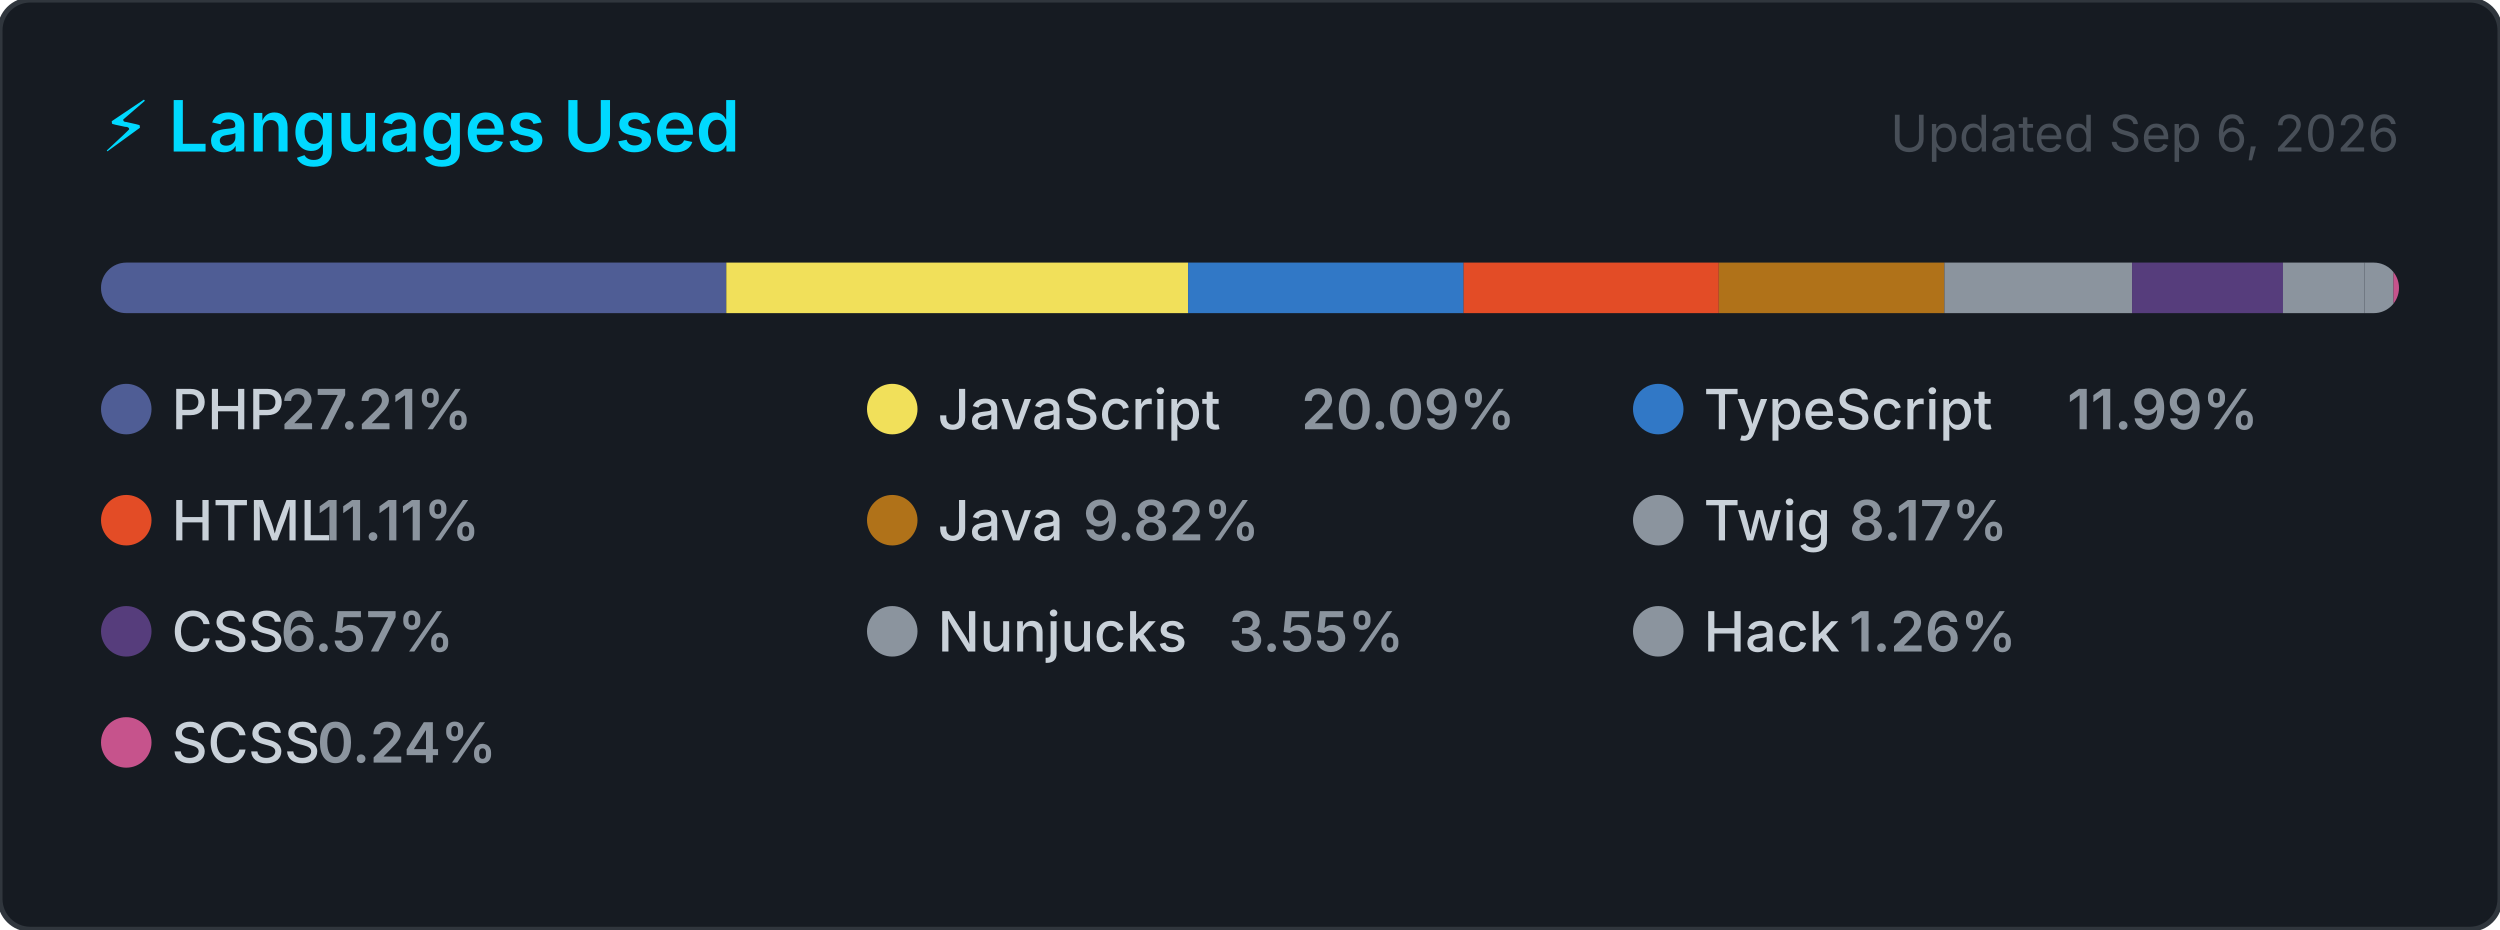
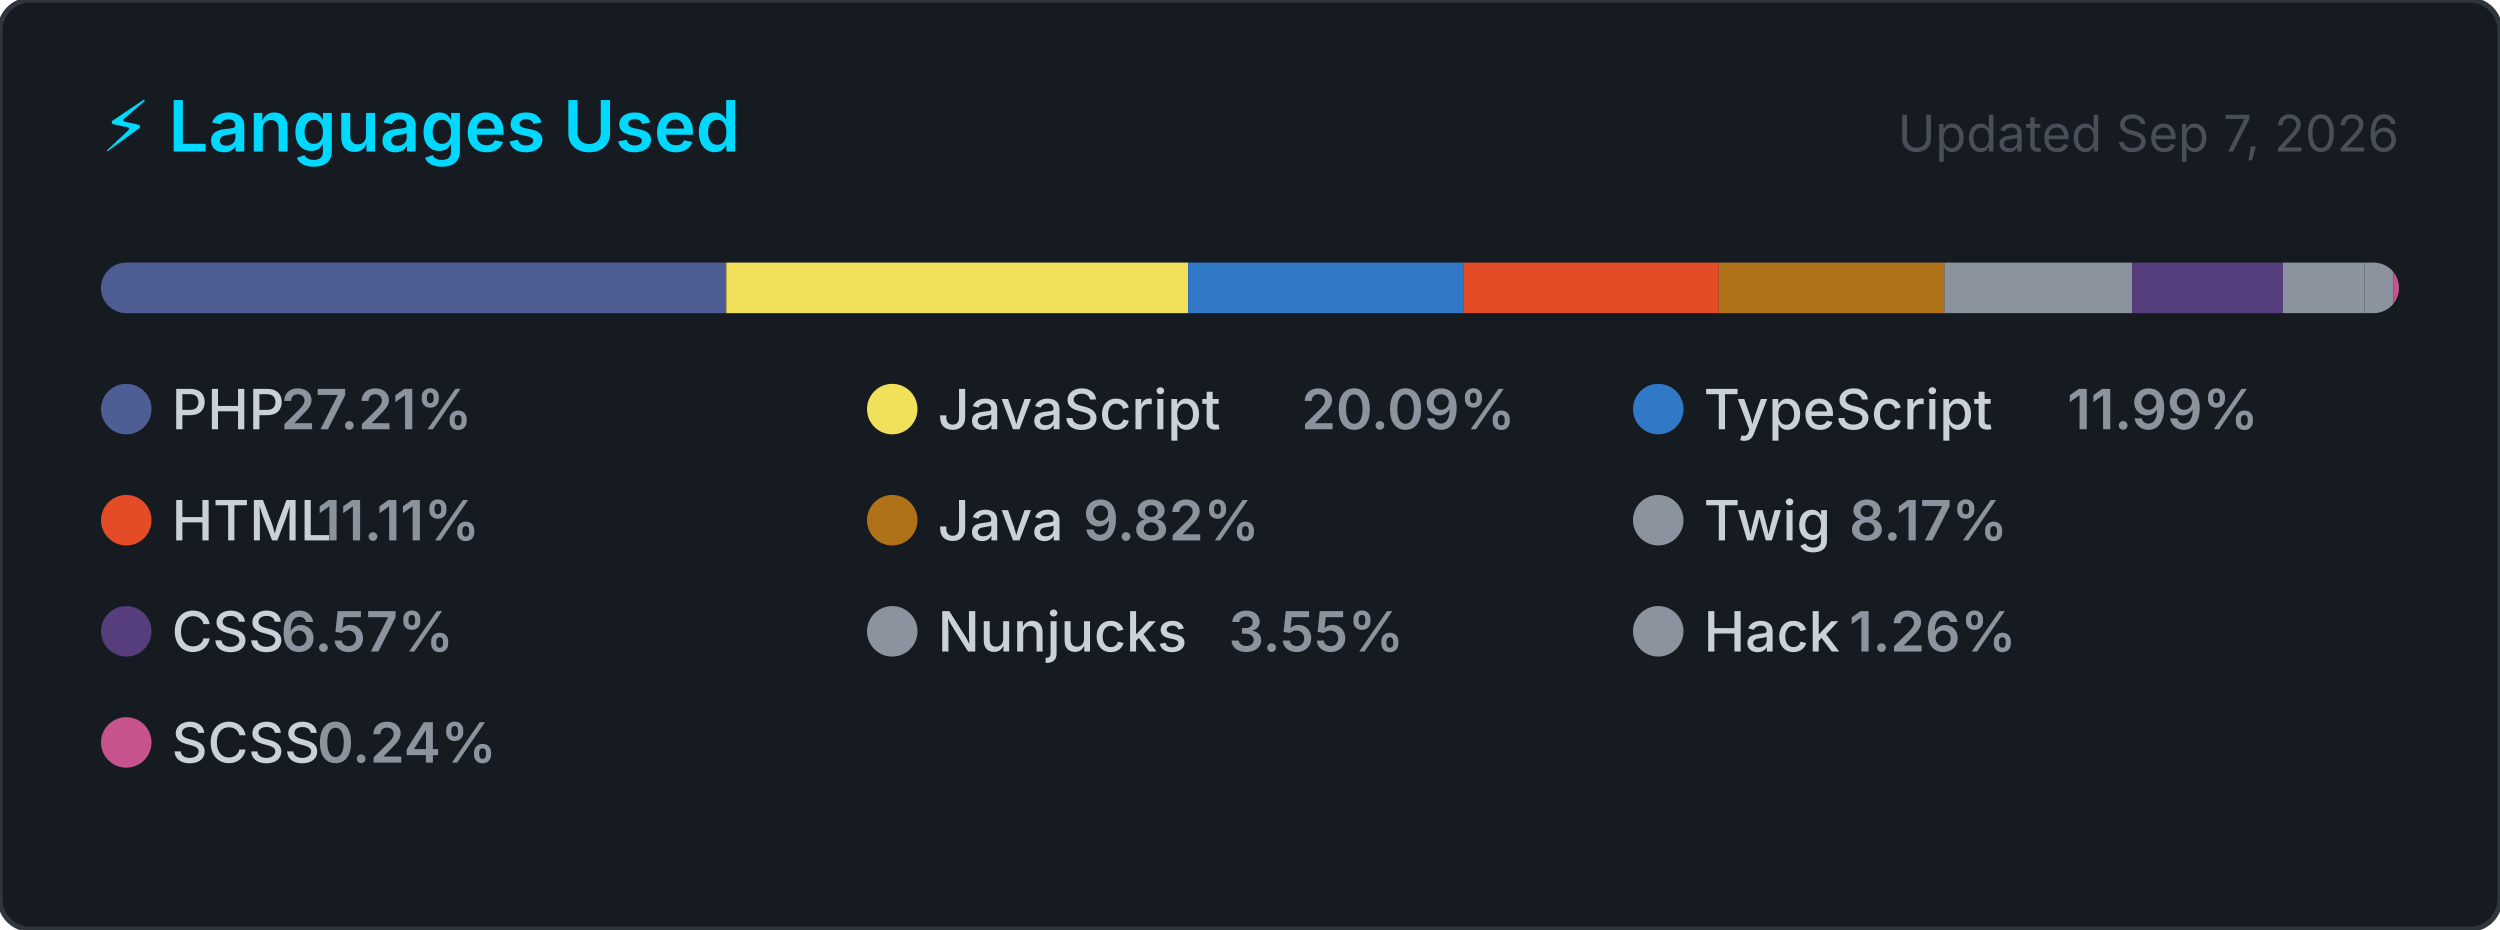
<svg xmlns="http://www.w3.org/2000/svg" width="495" height="184" viewBox="0 0 495 184" role="img" aria-label="Top programming languages for carlosrbl">
  <style>
    .card      { fill: #161b22; stroke: #30363d; stroke-width: 1; }
    .title     { font: 600 14px -apple-system, BlinkMacSystemFont, 'Segoe UI', sans-serif; fill: #00D9FF; }
    .updated   { font: 400 10px -apple-system, BlinkMacSystemFont, 'Segoe UI', sans-serif; fill: #484f58; }
    .lang-name { font: 500 11px -apple-system, BlinkMacSystemFont, 'Segoe UI', sans-serif; fill: #c9d1d9; }
    .lang-pct  { font: 600 11px -apple-system, BlinkMacSystemFont, 'Segoe UI', sans-serif; fill: #8b949e; }
  </style>
  <defs>
    <clipPath id="bar-clip">
      <rect x="20" y="52" width="455" height="10" rx="5" />
    </clipPath>
  </defs>
  <rect width="495" height="184" rx="6" ry="6" class="card" />
  <text x="20" y="30" class="title">⚡ Languages Used</text>
-   <text x="475" y="30" class="updated" text-anchor="end">Updated Sep 6, 2026</text>
+   <text x="475" y="30" class="updated" text-anchor="end">Updated Sep 7, 2026</text>
  <rect x="20" y="52" width="455" height="10" rx="5" fill="#21262d" />
  <g clip-path="url(#bar-clip)">
    <rect x="20.00" y="52" width="123.81" height="10" fill="#4F5D95" />
    <rect x="143.81" y="52" width="91.43" height="10" fill="#f1e05a" />
    <rect x="235.24" y="52" width="54.56" height="10" fill="#3178c6" />
    <rect x="289.79" y="52" width="50.53" height="10" fill="#e34c26" />
    <rect x="340.33" y="52" width="44.66" height="10" fill="#b07219" />
    <rect x="384.99" y="52" width="37.16" height="10" fill="#8b949e" />
    <rect x="422.15" y="52" width="29.88" height="10" fill="#563d7c" />
    <rect x="452.03" y="52" width="16.16" height="10" fill="#8b949e" />
    <rect x="468.19" y="52" width="5.72" height="10" fill="#8b949e" />
    <rect x="473.91" y="52" width="2.00" height="10" fill="#c6538c" />
  </g>
  <g transform="translate(20, 76)">
    <circle cx="5" cy="5" r="5" fill="#4F5D95" />
    <text x="14" y="9" class="lang-name">PHP</text>
    <text x="14" y="9" class="lang-pct" dx="21.6">27.21%</text>
  </g>
  <g transform="translate(171.6667, 76)">
    <circle cx="5" cy="5" r="5" fill="#f1e05a" />
    <text x="14" y="9" class="lang-name">JavaScript</text>
    <text x="14" y="9" class="lang-pct" dx="72">20.09%</text>
  </g>
  <g transform="translate(323.3333, 76)">
    <circle cx="5" cy="5" r="5" fill="#3178c6" />
    <text x="14" y="9" class="lang-name">TypeScript</text>
    <text x="14" y="9" class="lang-pct" dx="72">11.99%</text>
  </g>
  <g transform="translate(20, 98)">
    <circle cx="5" cy="5" r="5" fill="#e34c26" />
    <text x="14" y="9" class="lang-name">HTML</text>
    <text x="14" y="9" class="lang-pct" dx="28.8">11.11%</text>
  </g>
  <g transform="translate(171.6667, 98)">
    <circle cx="5" cy="5" r="5" fill="#b07219" />
    <text x="14" y="9" class="lang-name">Java</text>
    <text x="14" y="9" class="lang-pct" dx="28.8">9.82%</text>
  </g>
  <g transform="translate(323.3333, 98)">
    <circle cx="5" cy="5" r="5" fill="#8b949e" />
    <text x="14" y="9" class="lang-name">Twig</text>
    <text x="14" y="9" class="lang-pct" dx="28.8">8.17%</text>
  </g>
  <g transform="translate(20, 120)">
    <circle cx="5" cy="5" r="5" fill="#563d7c" />
    <text x="14" y="9" class="lang-name">CSS</text>
    <text x="14" y="9" class="lang-pct" dx="21.6">6.57%</text>
  </g>
  <g transform="translate(171.6667, 120)">
    <circle cx="5" cy="5" r="5" fill="#8b949e" />
    <text x="14" y="9" class="lang-name">Nunjucks</text>
    <text x="14" y="9" class="lang-pct" dx="57.6">3.55%</text>
  </g>
  <g transform="translate(323.3333, 120)">
    <circle cx="5" cy="5" r="5" fill="#8b949e" />
    <text x="14" y="9" class="lang-name">Hack</text>
    <text x="14" y="9" class="lang-pct" dx="28.8">1.26%</text>
  </g>
  <g transform="translate(20, 142)">
    <circle cx="5" cy="5" r="5" fill="#c6538c" />
    <text x="14" y="9" class="lang-name">SCSS</text>
    <text x="14" y="9" class="lang-pct" dx="28.8">0.24%</text>
  </g>
</svg>
